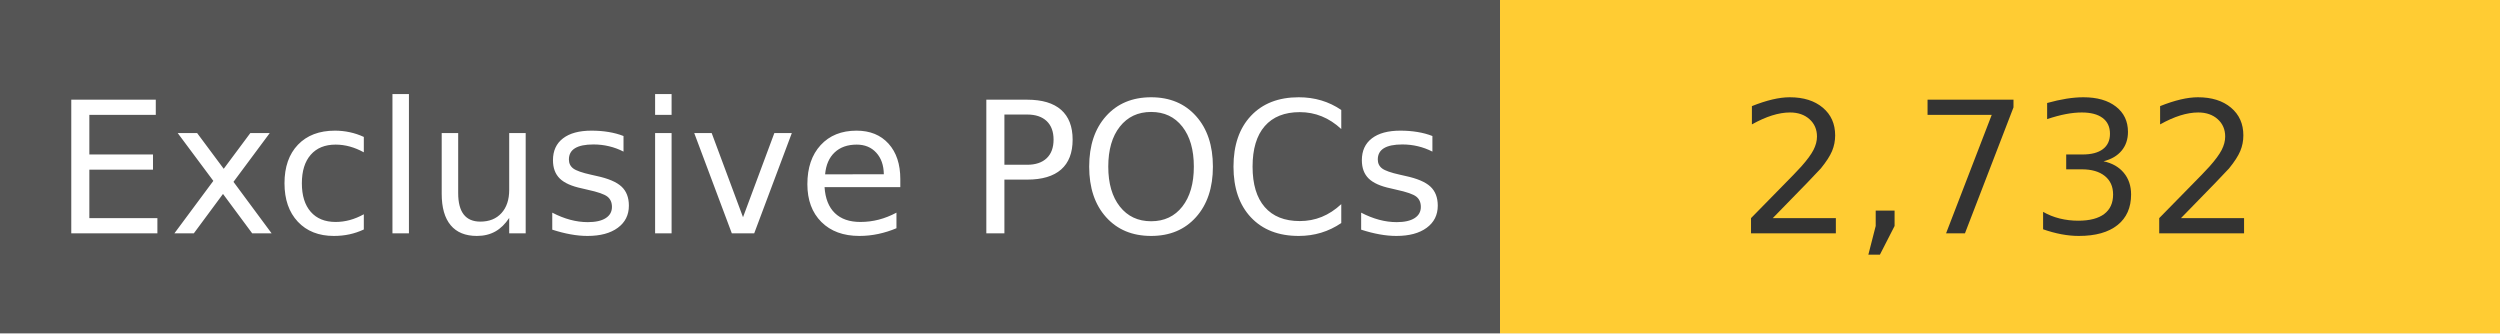
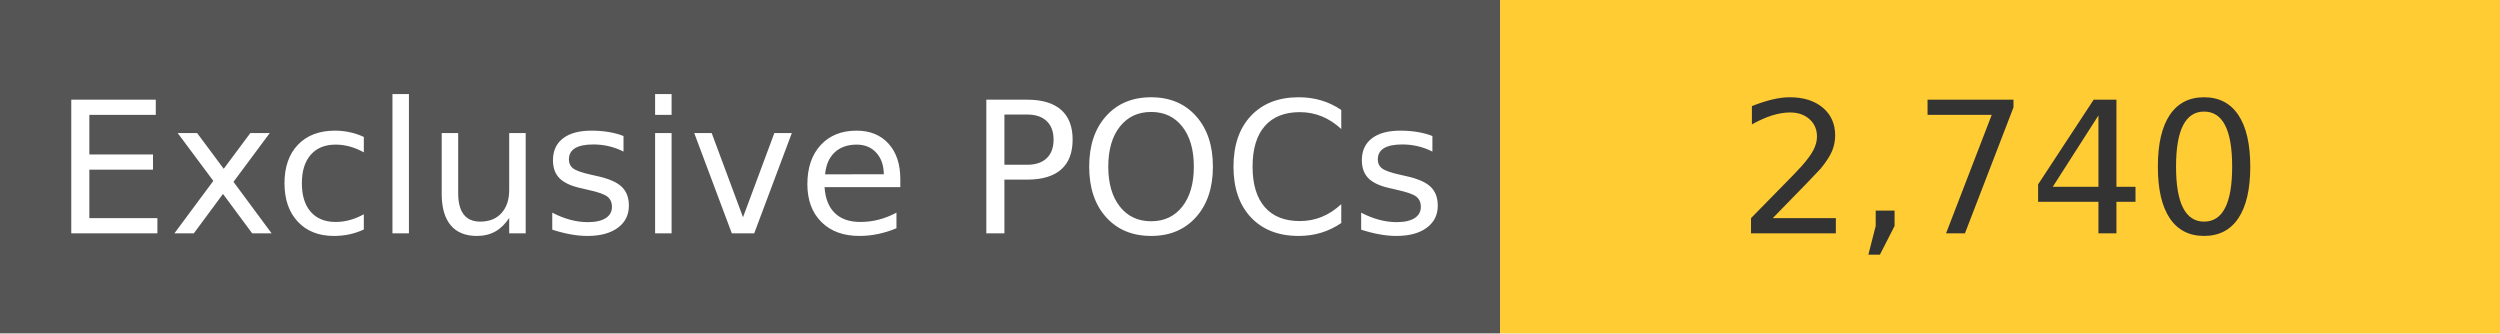
<svg xmlns="http://www.w3.org/2000/svg" width="150" height="20" role="img">
  <linearGradient id="s" x2="0" y2="100%">
    <stop offset="0" stop-color="#bbb" stop-opacity=".1" />
    <stop offset="1" stop-opacity=".1" />
  </linearGradient>
  <g>
    <rect width="90" height="20" fill="#555" />
    <rect x="90" width="267" height="20" fill="#ffcc33" />
  </g>
  <g fill="#fff" text-anchor="middle" font-family="Verdana,Geneva,DejaVu Sans,sans-serif" text-rendering="geometricPrecision" font-size="110">
    <text x="450" y="140" transform="scale(.1)" fill="#fff">
            Exclusive POCs
        </text>
    <text x="1200" y="140" transform="scale(.1)" fill="#333">
-             2,732
+             2,740
        </text>
  </g>
</svg>
